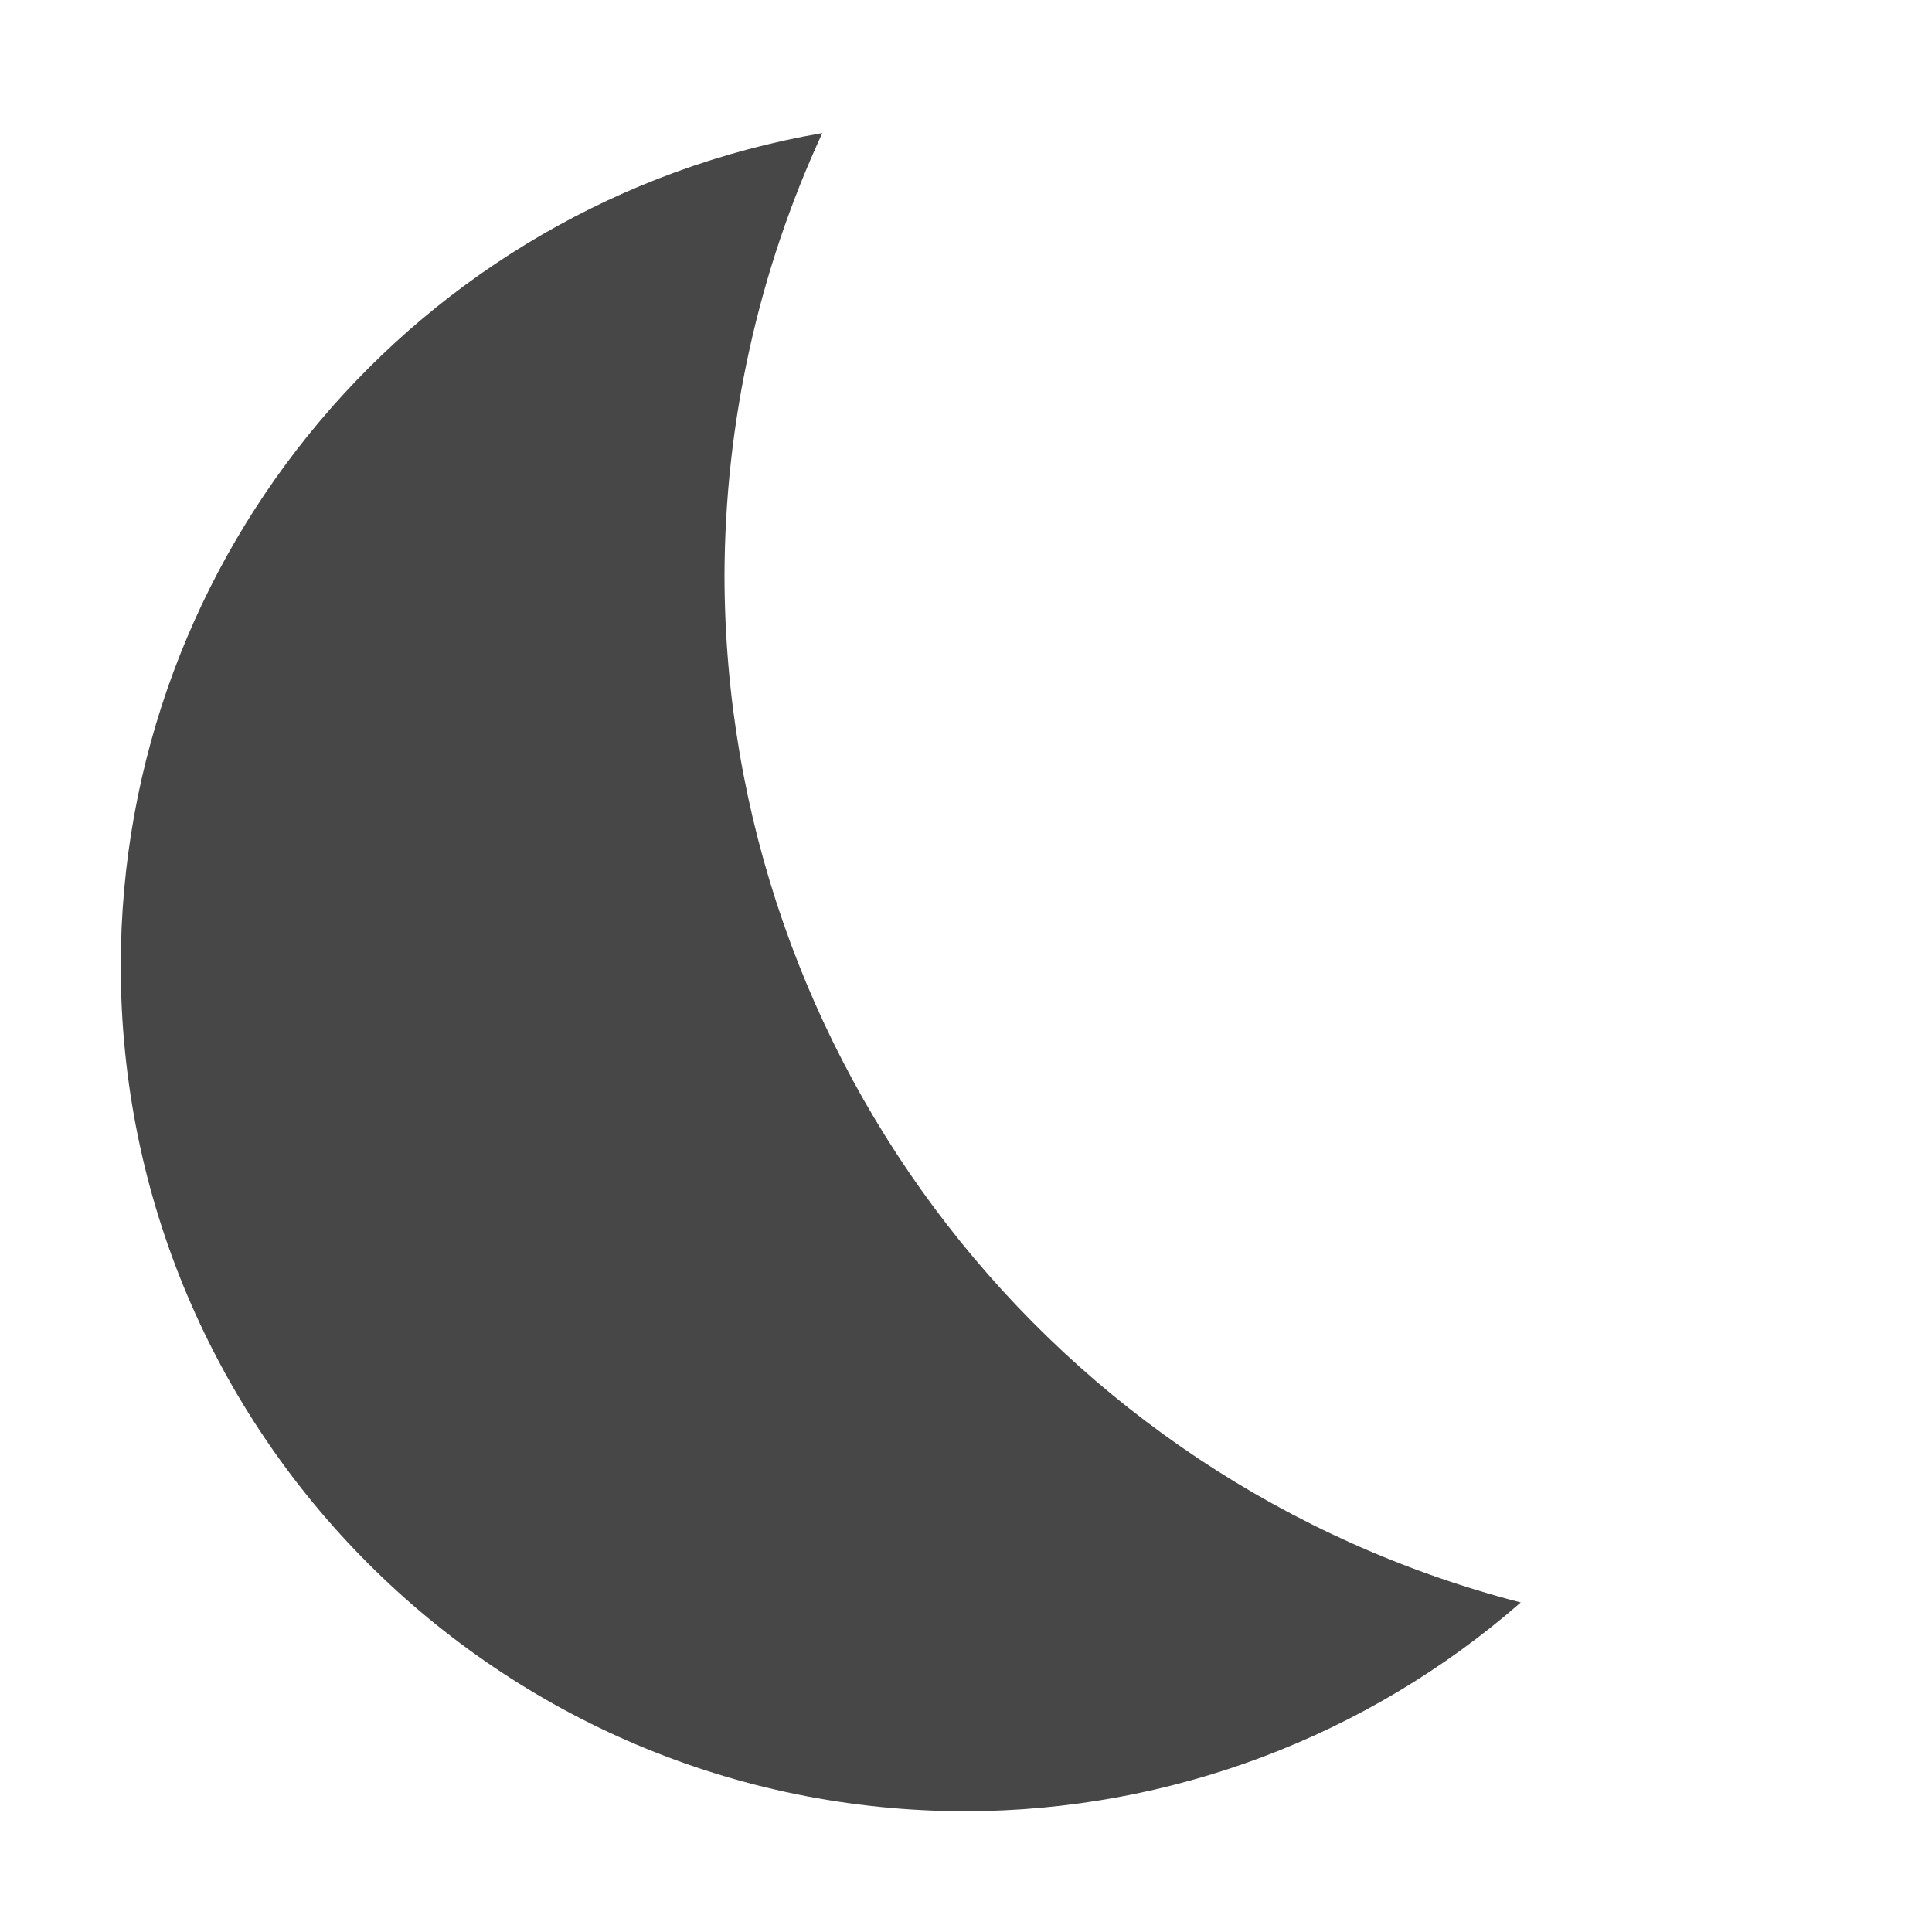
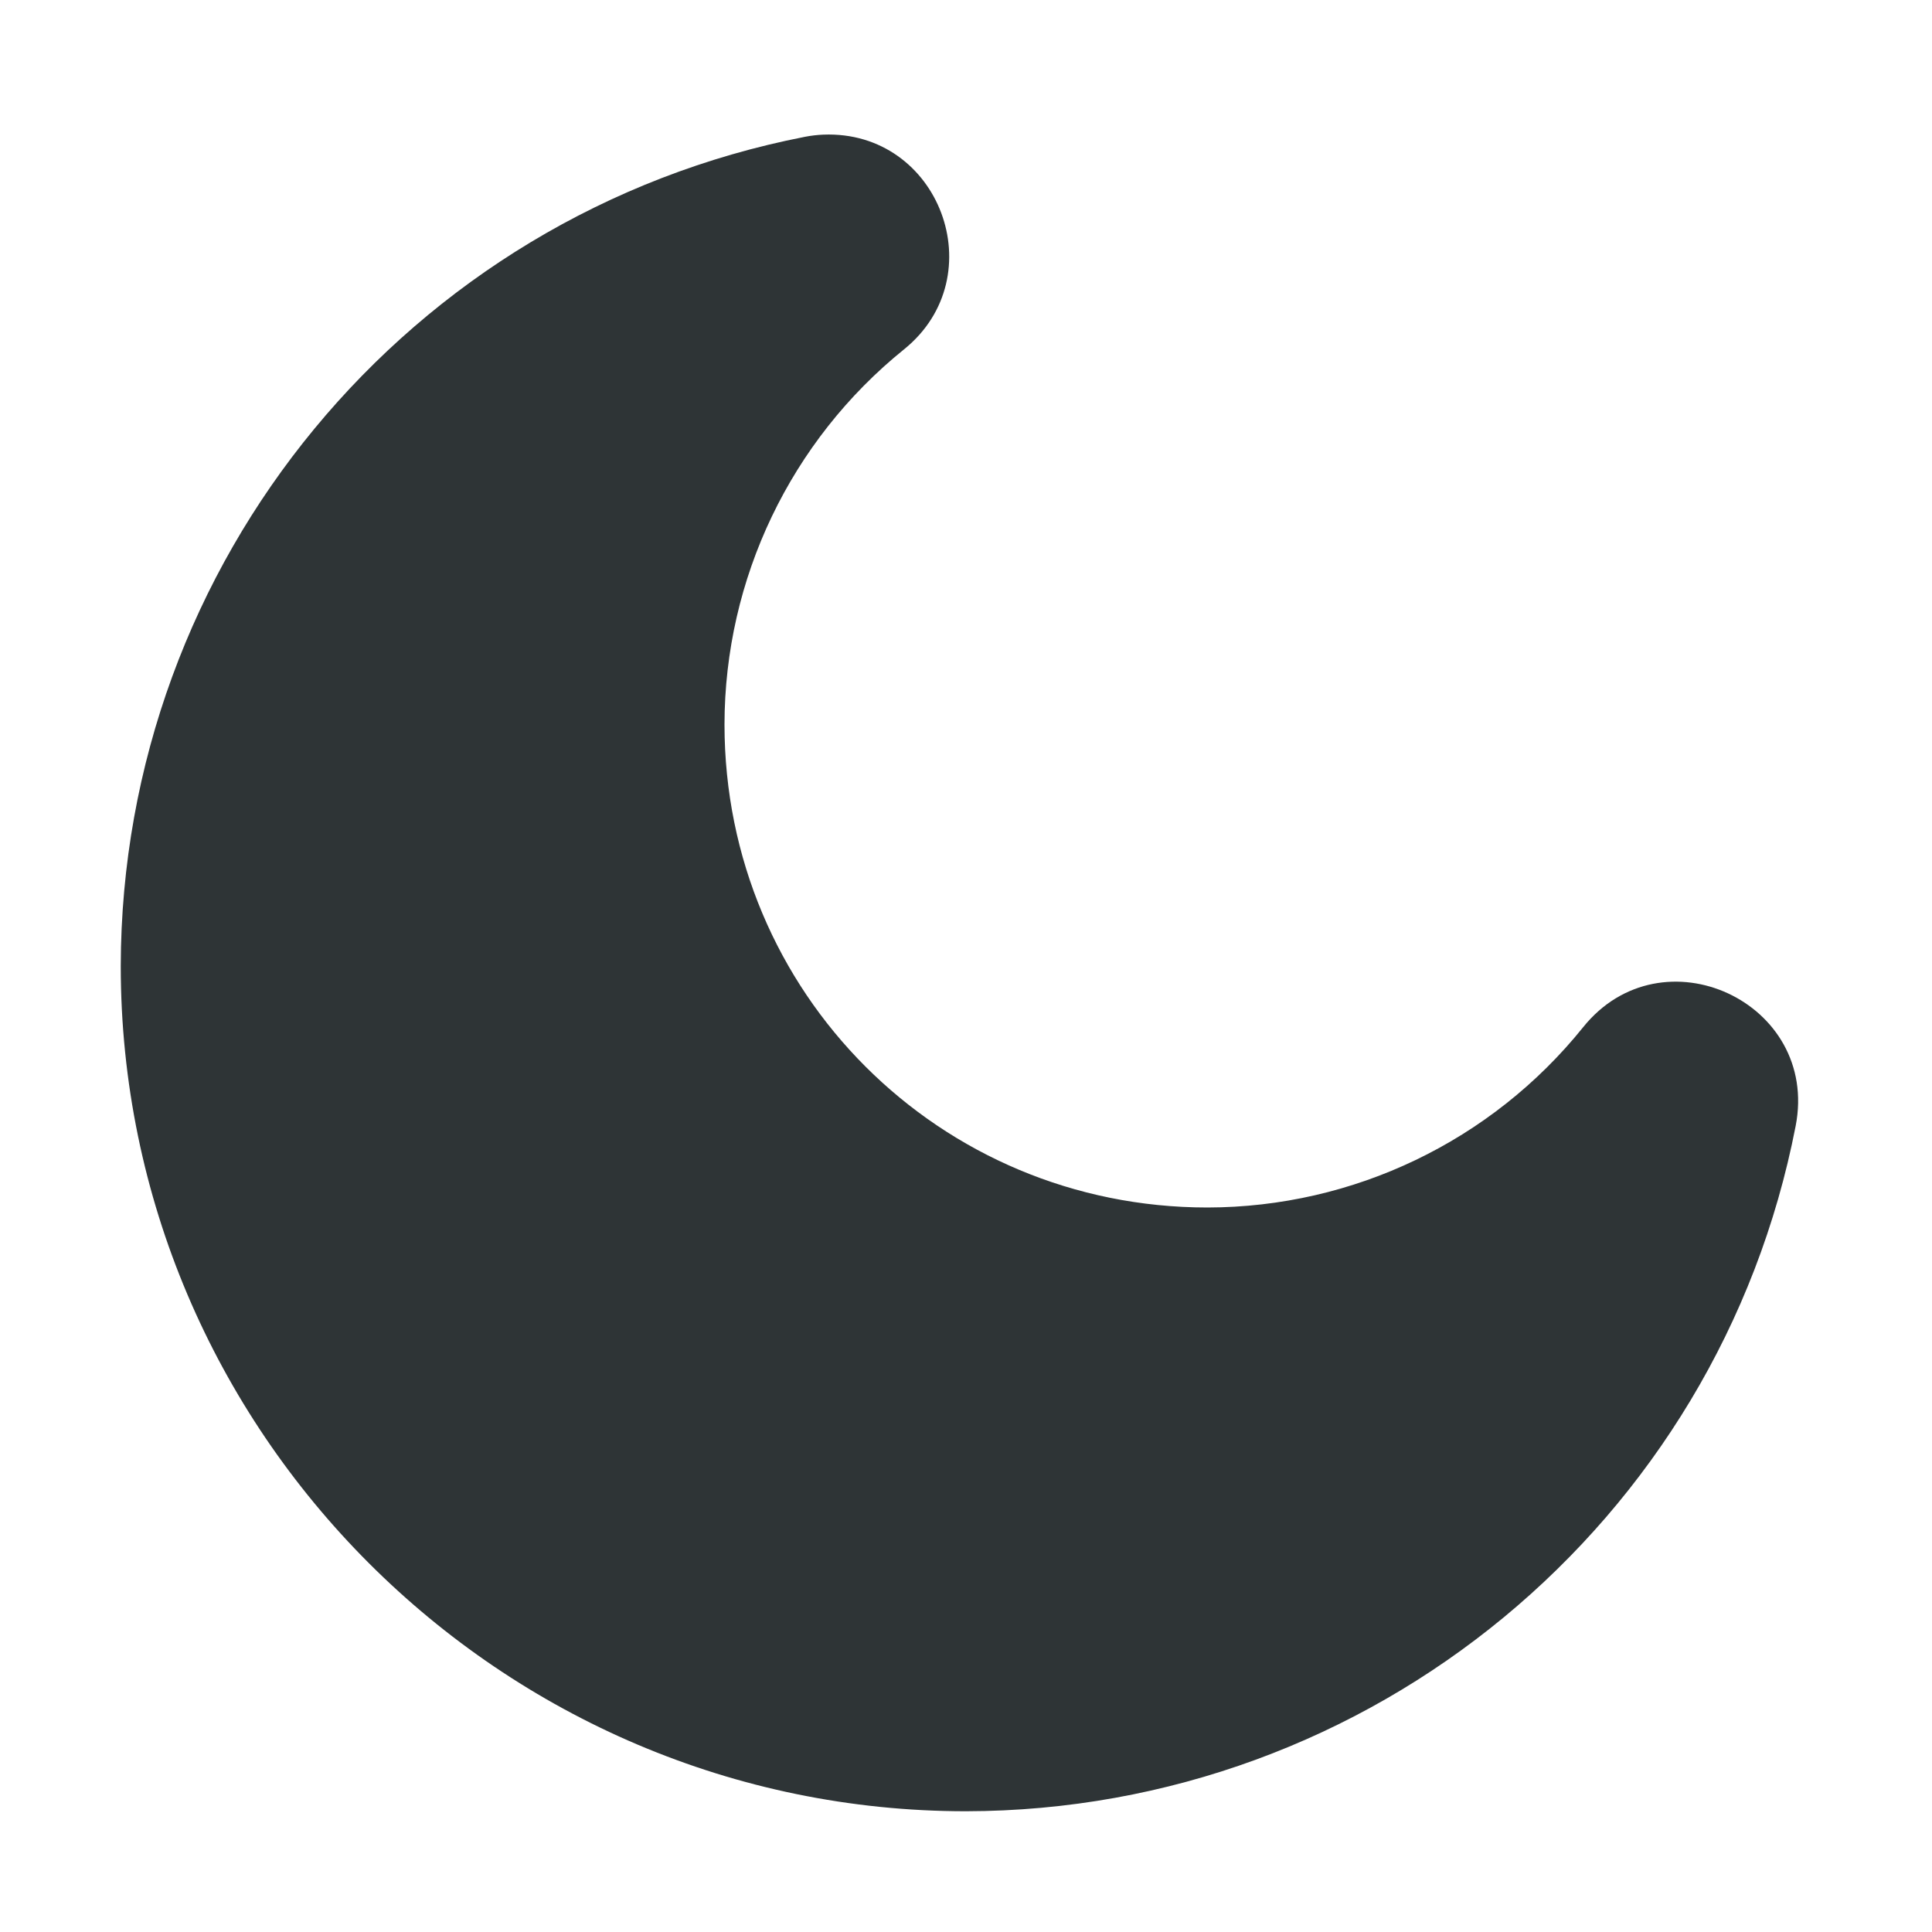
<svg xmlns="http://www.w3.org/2000/svg" width="16" height="16">
-   <path d="M6.81 1.102A7 7 0 001 8a7 7 0 007 7 7 7 0 004.594-1.729A8.797 8.797 0 016 4.766a8.797 8.797 0 01.81-3.664z" style="isolation:auto;mix-blend-mode:normal;marker:none" color="#000" overflow="visible" fill="#474747" />
+   <path d="M6.819 1.115a1.025 1.025 0 00-.153.018A7.01 7.01 0 001 8c0 3.854 3.146 7 7 7a7.011 7.011 0 006.871-5.676c.199-1.025-1.108-1.63-1.761-.816A3.999 3.999 0 0110 10c-2.22 0-4-1.779-4-4a3.997 3.997 0 011.487-3.107c.749-.605.294-1.816-.668-1.778z" style="line-height:normal;font-variant-ligatures:normal;font-variant-position:normal;font-variant-caps:normal;font-variant-numeric:normal;font-variant-alternates:normal;font-feature-settings:normal;text-indent:0;text-align:start;text-decoration-line:none;text-decoration-style:solid;text-decoration-color:#000;text-transform:none;text-orientation:mixed;white-space:normal;shape-padding:0;isolation:auto;mix-blend-mode:normal;solid-color:#000;solid-opacity:1" color="#000" font-weight="400" font-family="sans-serif" overflow="visible" fill="#2e3436" />
</svg>
